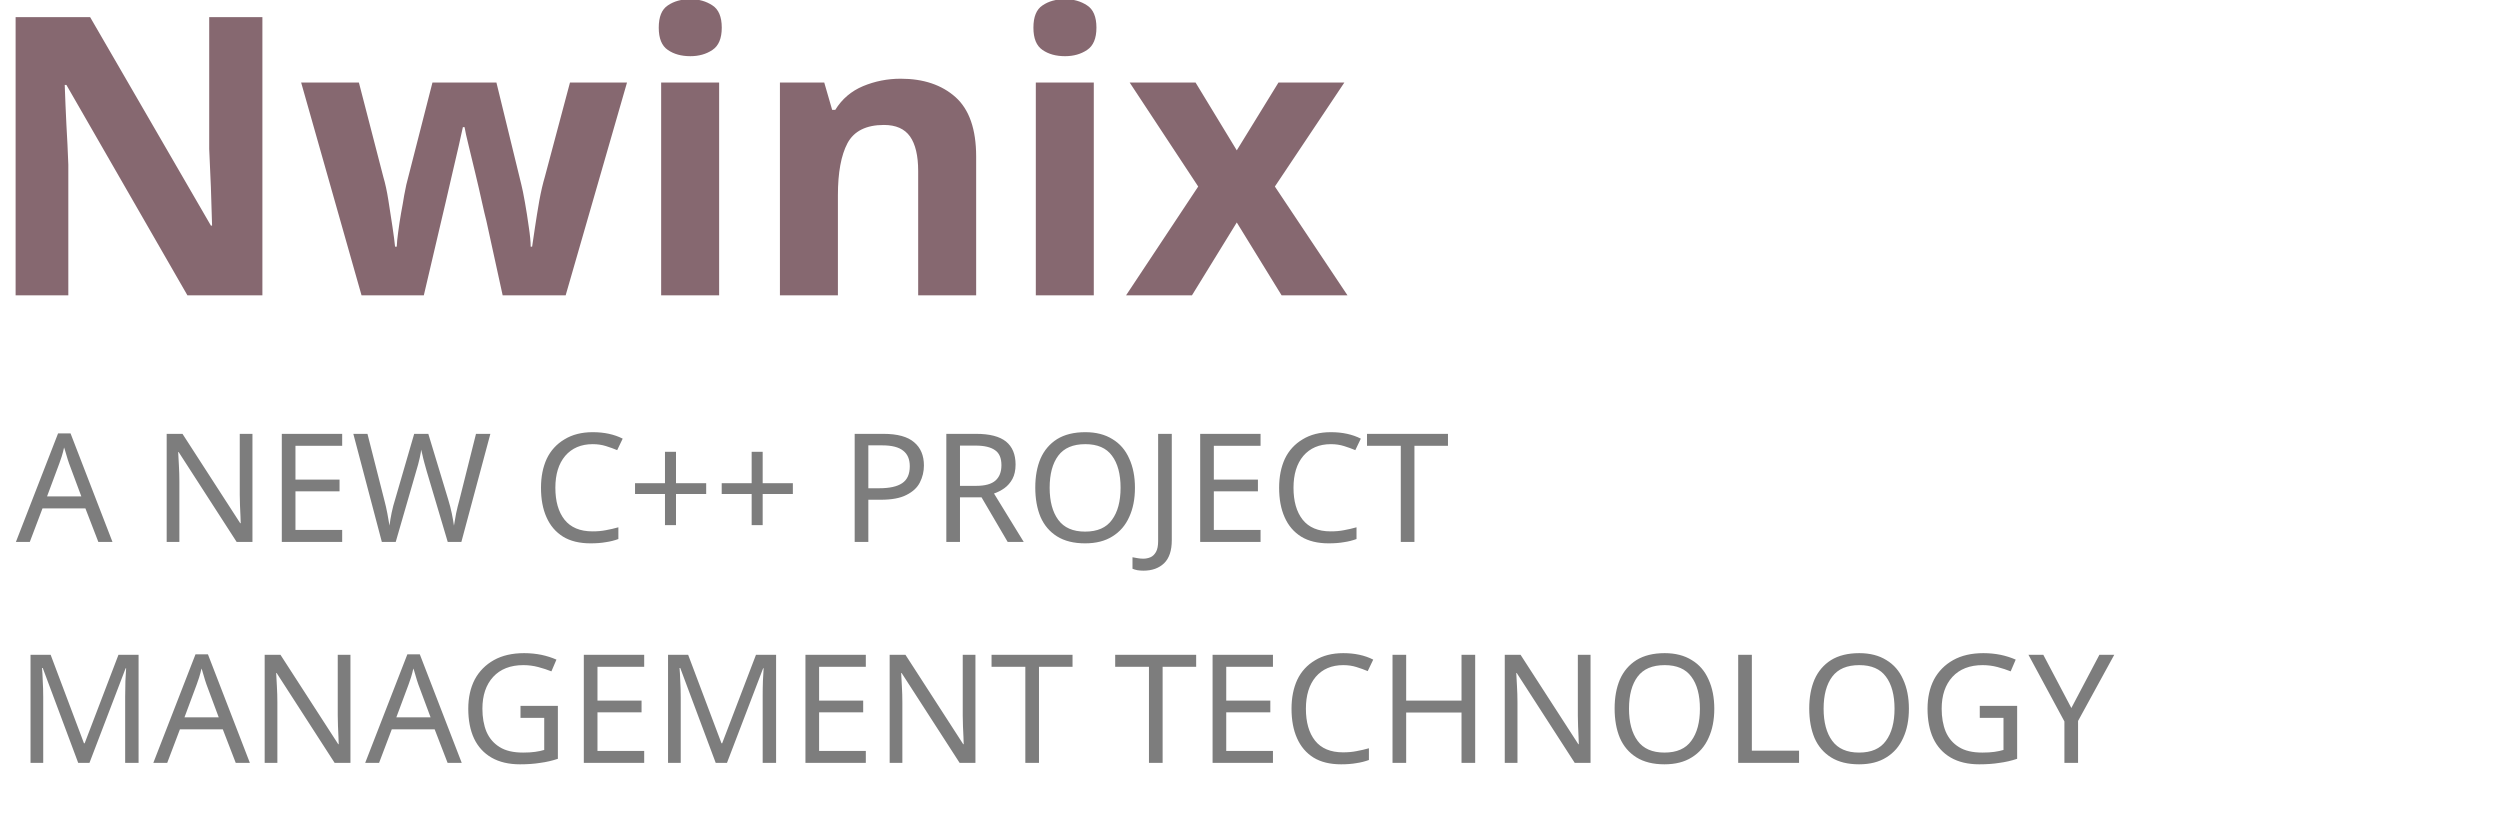
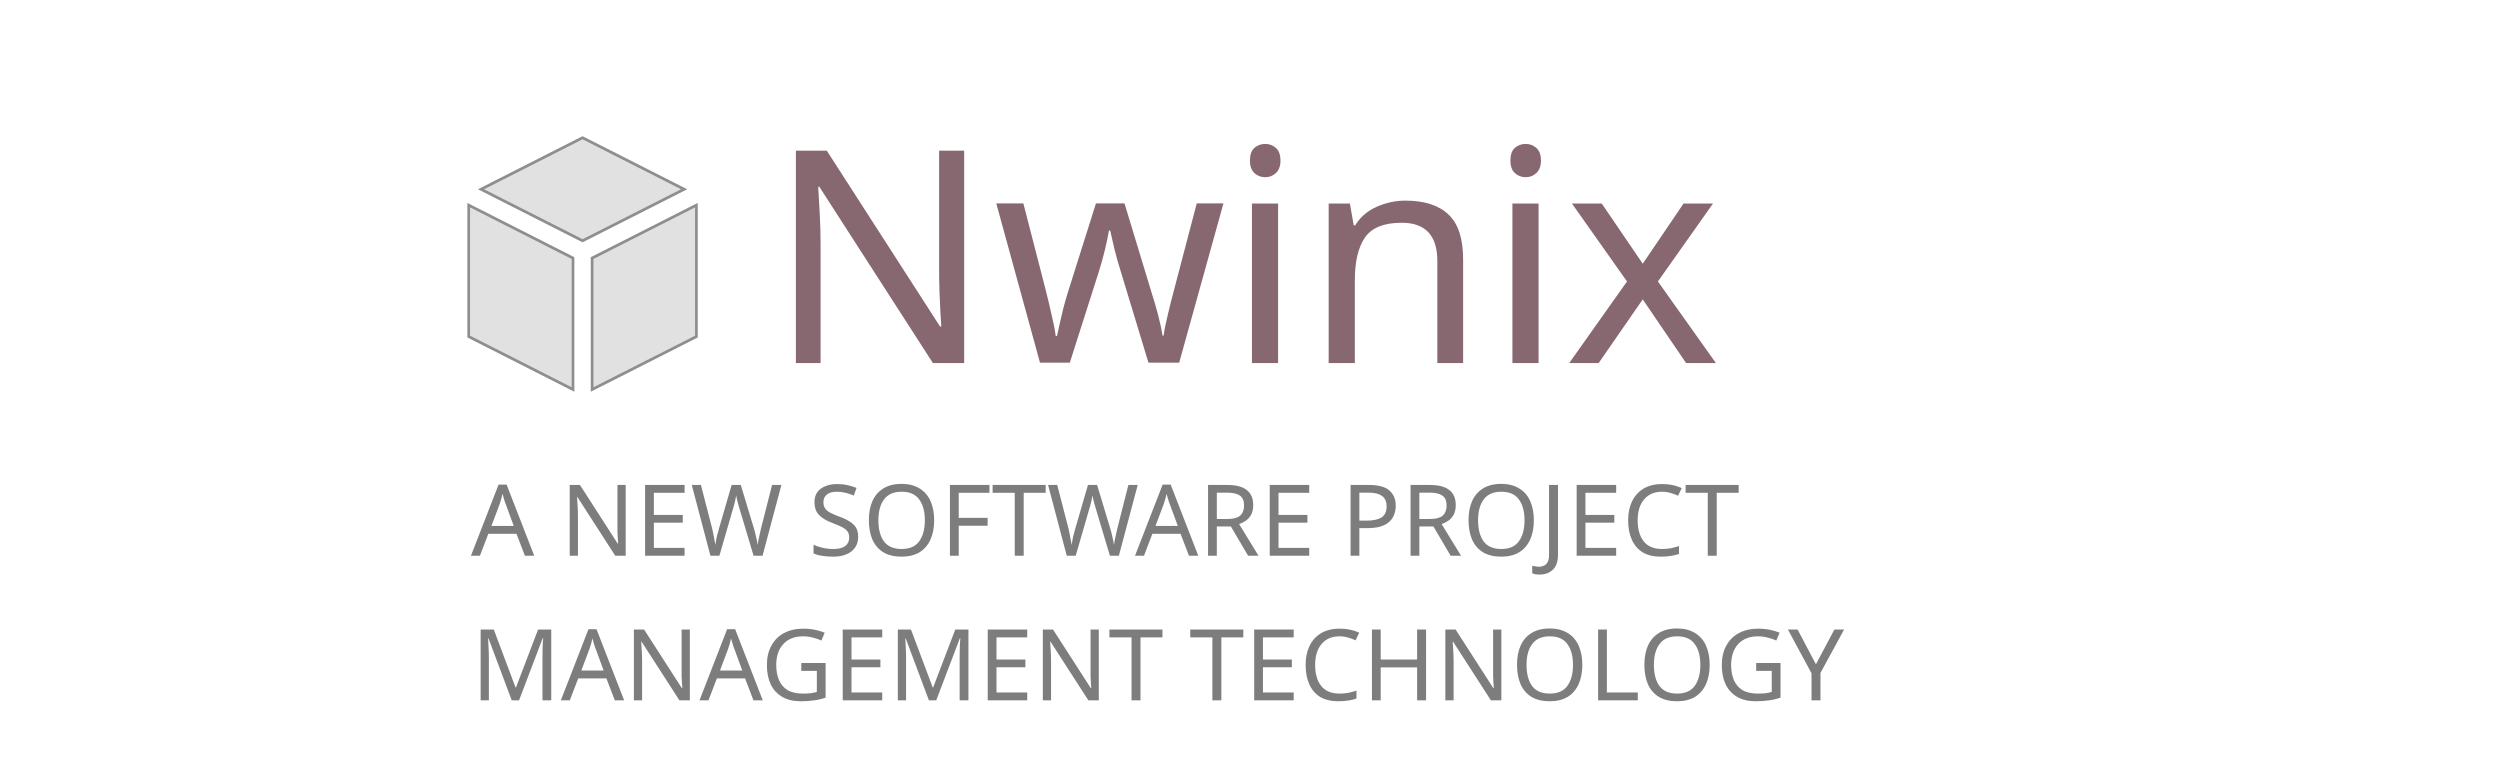
- <svg xmlns="http://www.w3.org/2000/svg" width="163.034mm" height="53.454mm" viewBox="0 0 163.034 53.454" version="1.1" id="svg8">
+ <svg xmlns="http://www.w3.org/2000/svg" width="213.557mm" height="65.768mm" viewBox="0 0 213.557 65.768" version="1.1" id="svg8">
  <defs id="defs2" />
-   <g id="layer1" transform="translate(-8.376549,-236.7928)">
+   <g id="layer1" transform="translate(57.65138,-223.1471)">
    <rect id="rect12" width="150.812" height="95.25" x="-18.521" y="217.625" style="fill:none;fill-opacity:1;stroke-width:0.203" />
-     <text xml:space="preserve" style="font-style:normal;font-weight:normal;font-size:25.4px;line-height:1.25;font-family:sans-serif;letter-spacing:0px;word-spacing:0px;fill:#808b96;fill-opacity:1;stroke:none;stroke-width:0.265" x="7.113" y="256.052" id="text824">
-       <tspan id="tspan822" x="7.113" y="256.052" style="font-style:normal;font-variant:normal;font-weight:bold;font-stretch:normal;font-size:25.4px;font-family:'Noto Sans';-inkscape-font-specification:'Noto Sans Bold';opacity:0.85;fill:#866870;fill-opacity:1;stroke-width:0.265">Nwinix</tspan>
+     <text xml:space="preserve" style="font-style:normal;font-weight:normal;font-size:25.4px;line-height:1.25;font-family:sans-serif;letter-spacing:0px;word-spacing:0px;fill:#808b96;fill-opacity:1;stroke:none;stroke-width:0.265" x="7.868" y="254.162" id="text824">
+       <tspan id="tspan822" x="7.868" y="254.162" style="font-style:normal;font-variant:normal;font-weight:300;font-stretch:normal;font-size:25.4px;font-family:'Segoe UI';-inkscape-font-specification:'Segoe UI Light';opacity:0.85;fill:#876870;fill-opacity:1;stroke-width:0.265">Nwinix</tspan>
    </text>
-     <text xml:space="preserve" style="font-style:normal;font-weight:normal;font-size:9.878px;line-height:1.45;font-family:sans-serif;letter-spacing:0px;word-spacing:0px;fill:#969696;fill-opacity:1;stroke:none;stroke-width:0.265" x="9.414" y="272.133" id="text825">
-       <tspan id="tspan823" x="9.414" y="272.133" style="font-style:normal;font-variant:normal;font-weight:normal;font-stretch:normal;font-size:9.878px;line-height:1.45;font-family:Bahnschrift;-inkscape-font-specification:Bahnschrift;fill:#7d7d7d;fill-opacity:1;stroke-width:0.265">A NEW C++ PROJECT </tspan>
-       <tspan x="9.414" y="286.545" style="font-style:normal;font-variant:normal;font-weight:normal;font-stretch:normal;font-size:9.878px;line-height:1.45;font-family:Bahnschrift;-inkscape-font-specification:Bahnschrift;fill:#7d7d7d;fill-opacity:1;stroke-width:0.265" id="tspan2">MANAGEMENT TECHNOLOGY</tspan>
+     <text xml:space="preserve" style="font-style:normal;font-weight:normal;font-size:8.467px;line-height:1.45;font-family:sans-serif;letter-spacing:0px;word-spacing:0px;fill:#969696;fill-opacity:1;stroke:none;stroke-width:0.265" x="-17.422" y="270.621" id="text825">
+       <tspan id="tspan823" x="-17.422" y="270.621" style="font-style:normal;font-variant:normal;font-weight:300;font-stretch:normal;font-size:8.467px;line-height:1.45;font-family:Bahnschrift;-inkscape-font-specification:'Bahnschrift Light';fill:#7d7d7d;fill-opacity:1;stroke-width:0.265">A NEW SOFTWARE PROJECT </tspan>
+       <tspan x="-17.422" y="282.974" style="font-style:normal;font-variant:normal;font-weight:300;font-stretch:normal;font-size:8.467px;line-height:1.45;font-family:Bahnschrift;-inkscape-font-specification:'Bahnschrift Light';fill:#7d7d7d;fill-opacity:1;stroke-width:0.265" id="tspan2">MANAGEMENT TECHNOLOGY</tspan>
    </text>
+     <g style="fill:#e1e1e1;fill-opacity:1;fill-rule:nonzero;stroke:#8d8e8d;stroke-width:0;stroke-linecap:butt;stroke-linejoin:miter;stroke-miterlimit:10;stroke-dasharray:none;stroke-opacity:1" transform="matrix(0.2289319,0,0,0.2389547,-18.18967,234.9129)" id="g3">
+       <polygon points="45,36.83 7.1,18.42 45,0 82.9,18.42 " style="opacity:1;fill:#e1e1e1;fill-opacity:1;fill-rule:nonzero;stroke:#8d8e8d;stroke-width:1;stroke-linecap:butt;stroke-linejoin:miter;stroke-miterlimit:10;stroke-dasharray:none;stroke-opacity:1" id="polygon1" />
+       <polygon points="41.44,90 2.52,71.08 2.52,24.1 41.44,43.02 " style="opacity:1;fill:#e1e1e1;fill-opacity:1;fill-rule:nonzero;stroke:#8d8e8d;stroke-width:1;stroke-linecap:butt;stroke-linejoin:miter;stroke-miterlimit:10;stroke-dasharray:none;stroke-opacity:1" id="polygon2" />
+       <polygon points="87.48,24.1 87.48,71.08 48.56,90 48.56,43.02 " style="opacity:1;fill:#e1e1e1;fill-opacity:1;fill-rule:nonzero;stroke:#8d8e8d;stroke-width:1;stroke-linecap:butt;stroke-linejoin:miter;stroke-miterlimit:10;stroke-dasharray:none;stroke-opacity:1" id="polygon3" />
+     </g>
    <rect style="fill:none;fill-opacity:1;stroke-width:0.265" id="rect849" width="103.188" height="58.208" x="5.292" y="234.029" />
  </g>
</svg>
